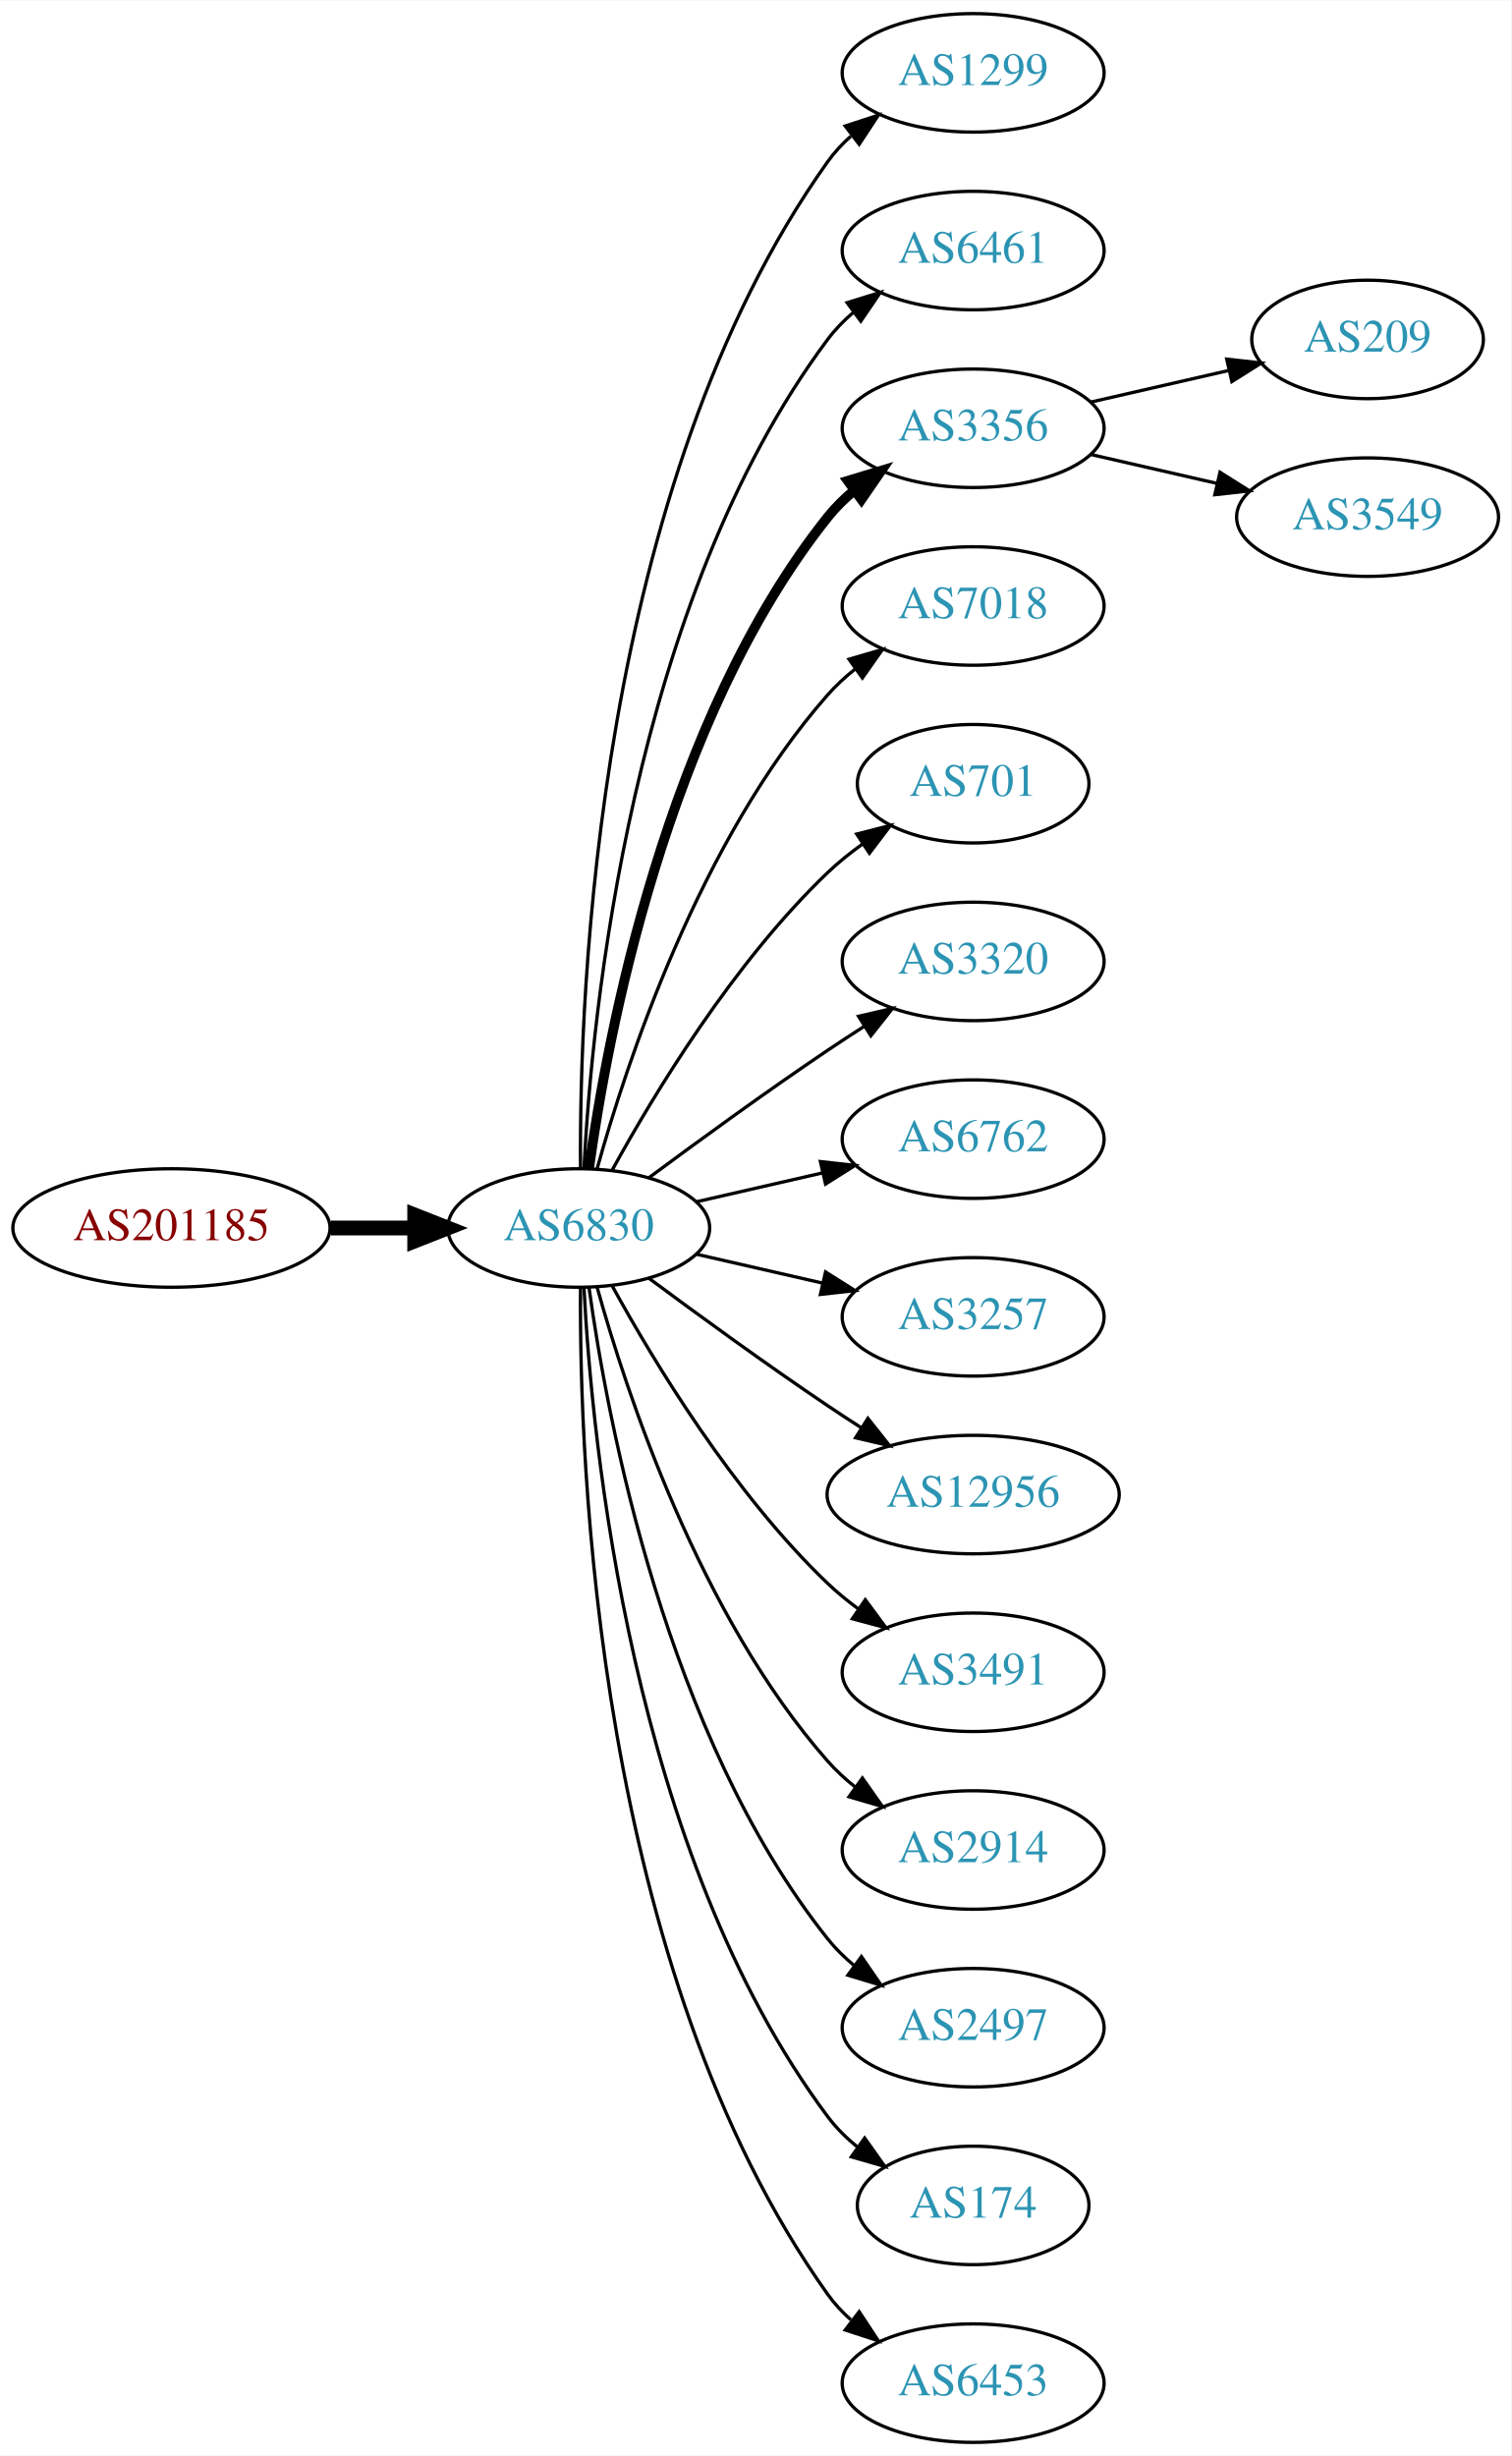
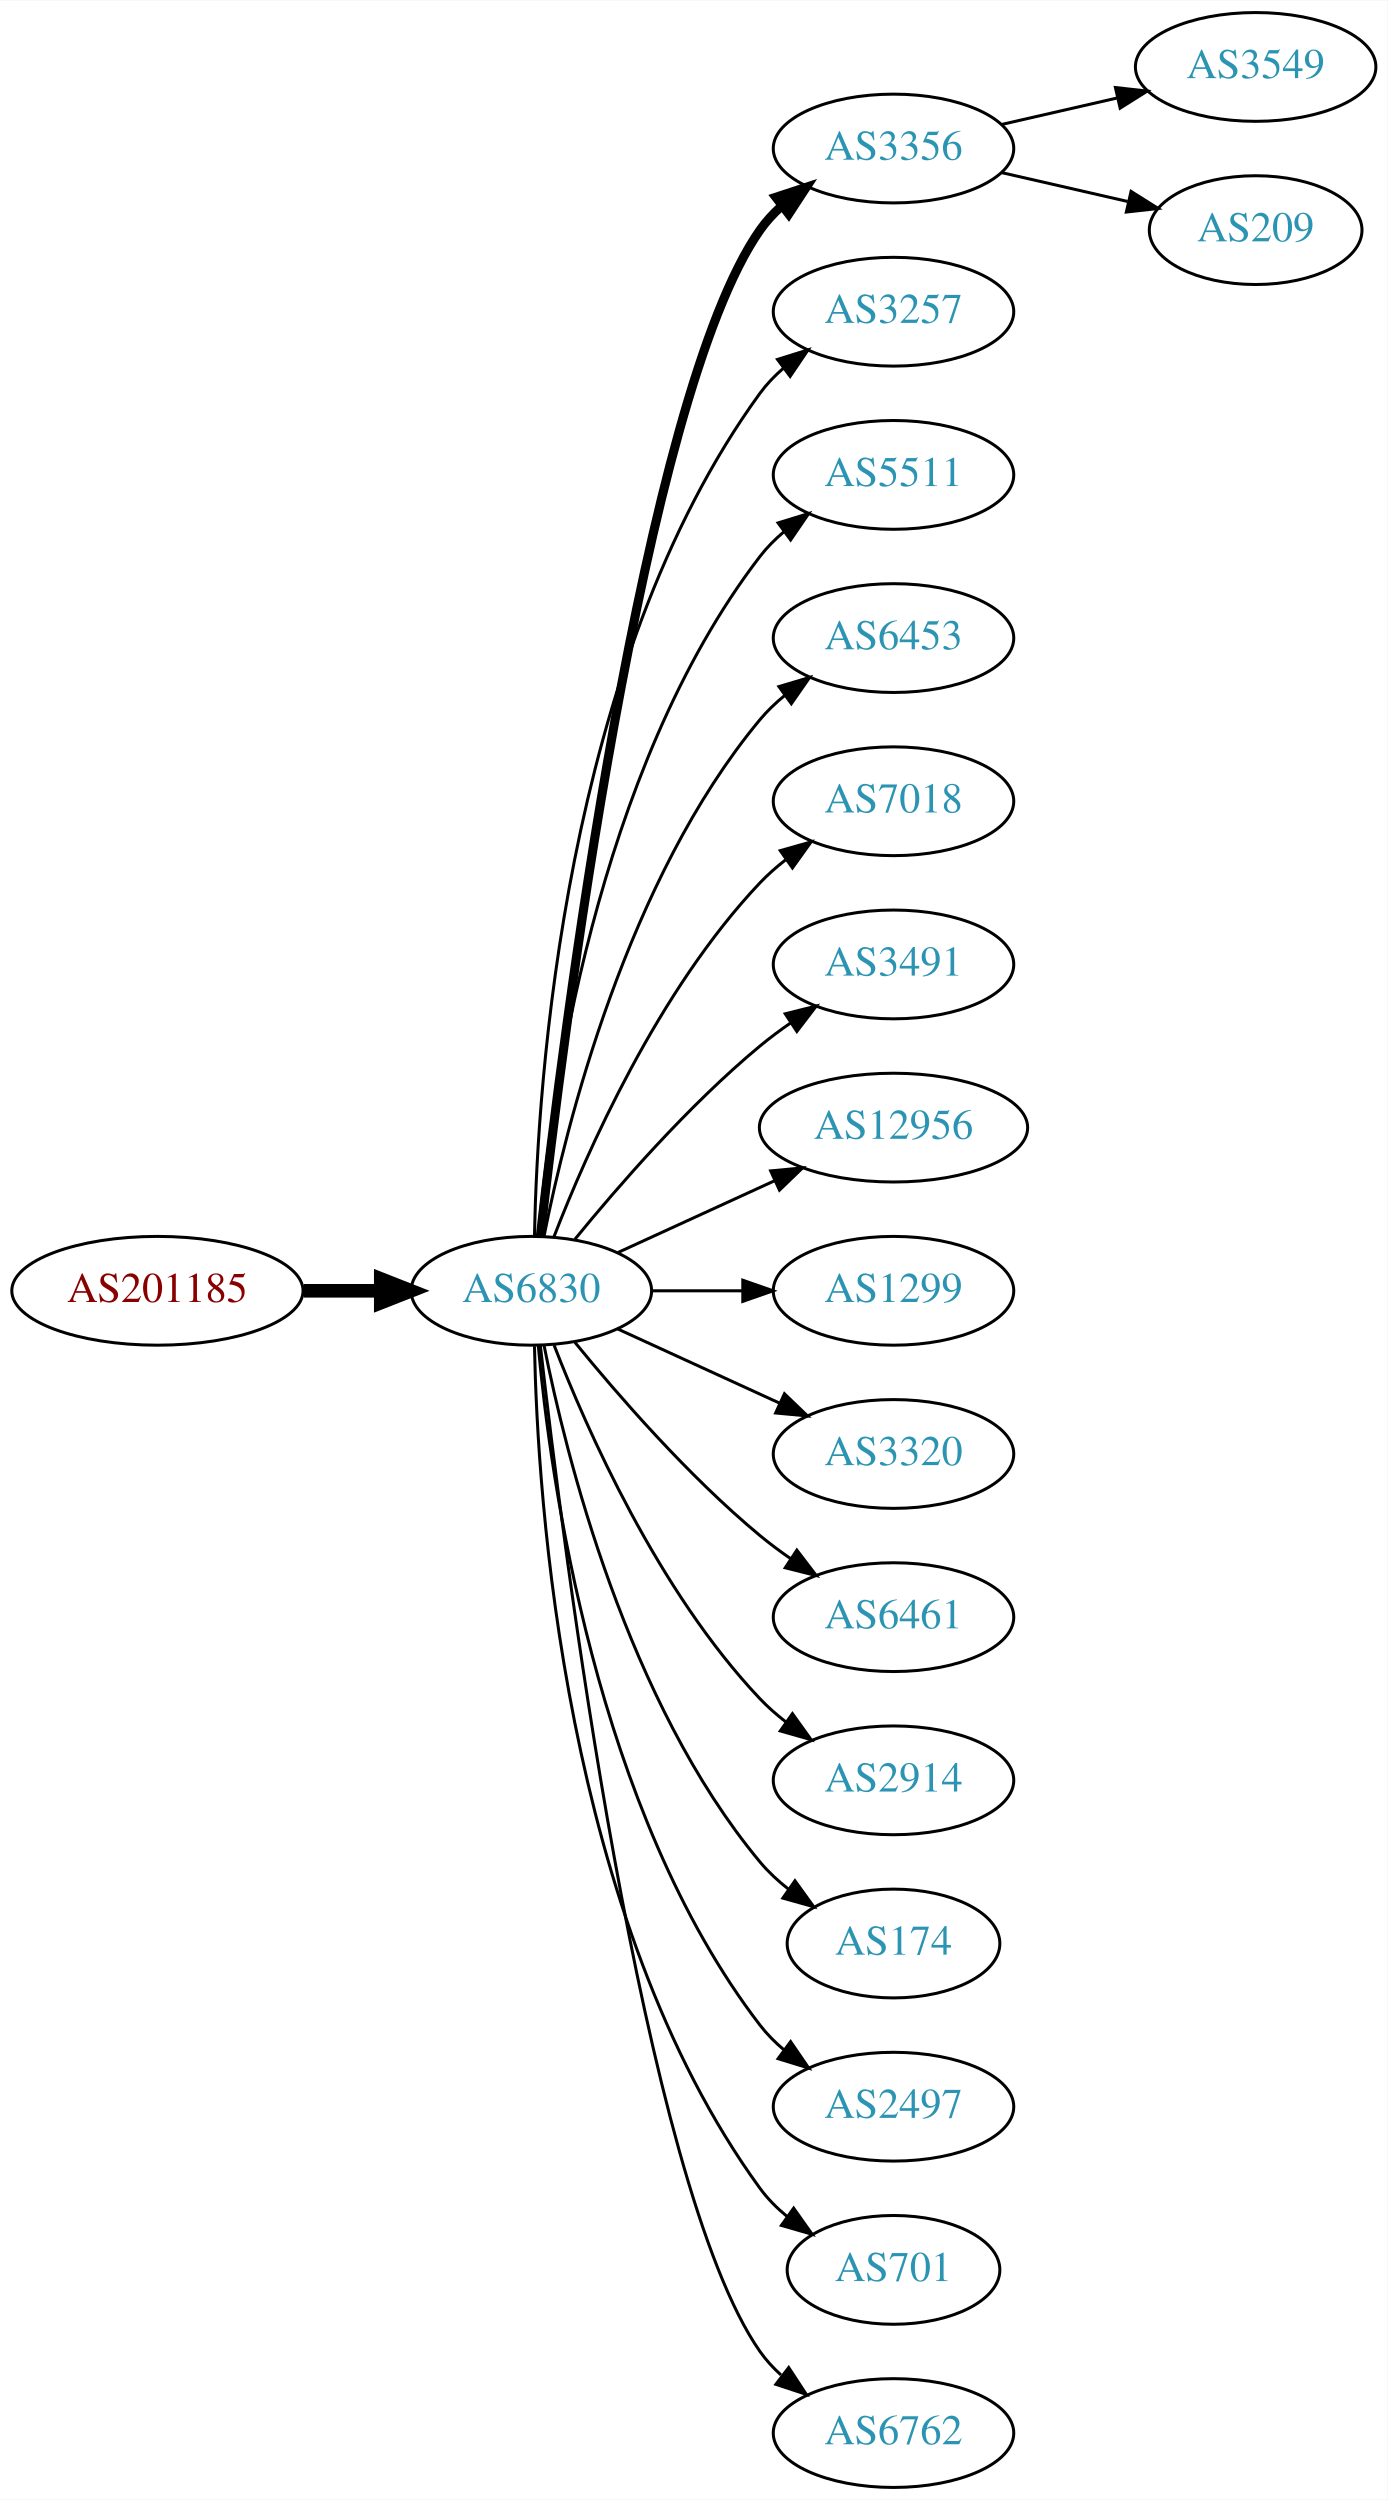
- <svg xmlns="http://www.w3.org/2000/svg" xmlns:xlink="http://www.w3.org/1999/xlink" width="459pt" height="746pt" viewBox="0.00 0.00 459.17 746.00">
-   <g id="graph0" class="graph" transform="scale(1 1) rotate(0) translate(4 742)">
-     <polygon fill="white" stroke="none" points="-4,4 -4,-742 455.17,-742 455.17,4 -4,4" />
+ <svg xmlns="http://www.w3.org/2000/svg" xmlns:xlink="http://www.w3.org/1999/xlink" width="459pt" height="827pt" viewBox="0.00 0.00 459.17 827.00">
+   <g id="graph0" class="graph" transform="scale(1 1) rotate(0) translate(4 823)">
+     <polygon fill="white" stroke="none" points="-4,4 -4,-823 455.17,-823 455.17,4 -4,4" />
    <g id="node1" class="node">
      <g id="a_node1">
        <a xlink:href="/asn/201185" xlink:title="AS201185 ~ Kapsch BusinessCom AG [AT]">
-           <ellipse fill="#ffffff" stroke="black" cx="48.096" cy="-369" rx="48.192" ry="18" />
-           <text text-anchor="middle" x="48.096" y="-365.3" font-family="Times,serif" font-size="14.00" fill="#880000">AS201185</text>
+           <ellipse fill="#ffffff" stroke="black" cx="48.096" cy="-396" rx="48.192" ry="18" />
+           <text text-anchor="middle" x="48.096" y="-392.3" font-family="Times,serif" font-size="14.00" fill="#880000">AS201185</text>
        </a>
      </g>
    </g>
    <g id="node2" class="node">
      <g id="a_node2">
        <a xlink:href="/asn/6830" xlink:title="AS6830 ~ LGI-UPC [AT]">
-           <ellipse fill="#ffffff" stroke="black" cx="171.838" cy="-369" rx="39.794" ry="18" />
-           <text text-anchor="middle" x="171.838" y="-365.3" font-family="Times,serif" font-size="14.00" fill="#2c94b3">AS6830</text>
+           <ellipse fill="#ffffff" stroke="black" cx="171.838" cy="-396" rx="39.794" ry="18" />
+           <text text-anchor="middle" x="171.838" y="-392.3" font-family="Times,serif" font-size="14.00" fill="#2c94b3">AS6830</text>
        </a>
      </g>
    </g>
    <g id="edge1" class="edge">
-       <path fill="none" stroke="black" stroke-width="4.5" d="M96.513,-369C104.867,-369 113.577,-369 121.969,-369" />
-       <polygon fill="black" stroke="black" stroke-width="4.5" points="122.004,-372.938 132.004,-369 122.004,-365.063 122.004,-372.938" />
+       <path fill="none" stroke="black" stroke-width="4.5" d="M96.513,-396C104.867,-396 113.577,-396 121.969,-396" />
+       <polygon fill="black" stroke="black" stroke-width="4.5" points="122.004,-399.938 132.004,-396 122.004,-392.063 122.004,-399.938" />
    </g>
    <g id="node3" class="node">
      <g id="a_node3">
-         <a xlink:href="/asn/1299" xlink:title="AS1299 ~ Telia Carrier [EU]">
-           <ellipse fill="#ffffff" stroke="black" cx="291.681" cy="-720" rx="39.794" ry="18" />
-           <text text-anchor="middle" x="291.681" y="-716.3" font-family="Times,serif" font-size="14.00" fill="#2c94b3">AS1299</text>
+         <a xlink:href="/asn/3356" xlink:title="AS3356 ~ Level 3 Parent, LLC [US]">
+           <ellipse fill="#ffffff" stroke="black" cx="291.681" cy="-774" rx="39.794" ry="18" />
+           <text text-anchor="middle" x="291.681" y="-770.3" font-family="Times,serif" font-size="14.00" fill="#2c94b3">AS3356</text>
        </a>
      </g>
    </g>
    <g id="edge2" class="edge">
-       <path fill="none" stroke="black" d="M172.387,-387.063C171.967,-439.503 177.121,-594.293 247.484,-693 249.486,-695.809 251.881,-698.388 254.502,-700.743" />
-       <polygon fill="black" stroke="black" points="252.807,-703.852 262.879,-707.139 257.055,-698.288 252.807,-703.852" />
+       <path fill="none" stroke="black" stroke-width="3" d="M174.808,-414.101C182.036,-477.928 208.714,-691.628 247.484,-747 249.463,-749.825 251.841,-752.416 254.451,-754.779" />
+       <polygon fill="black" stroke="black" stroke-width="3" points="252.744,-757.881 262.81,-761.188 257.003,-752.326 252.744,-757.881" />
    </g>
    <g id="node4" class="node">
      <g id="a_node4">
-         <a xlink:href="/asn/6461" xlink:title="AS6461 ~ Zayo Bandwidth [US]">
-           <ellipse fill="#ffffff" stroke="black" cx="291.681" cy="-666" rx="39.794" ry="18" />
-           <text text-anchor="middle" x="291.681" y="-662.3" font-family="Times,serif" font-size="14.00" fill="#2c94b3">AS6461</text>
+         <a xlink:href="/asn/3257" xlink:title="AS3257 ~ GTT [DE]">
+           <ellipse fill="#ffffff" stroke="black" cx="291.681" cy="-720" rx="39.794" ry="18" />
+           <text text-anchor="middle" x="291.681" y="-716.3" font-family="Times,serif" font-size="14.00" fill="#2c94b3">AS3257</text>
        </a>
      </g>
    </g>
    <g id="edge3" class="edge">
-       <path fill="none" stroke="black" d="M173.43,-387.023C175.806,-433.412 187.724,-558.893 247.484,-639 249.732,-642.013 252.424,-644.769 255.35,-647.272" />
-       <polygon fill="black" stroke="black" points="253.381,-650.169 263.502,-653.303 257.545,-644.542 253.381,-650.169" />
+       <path fill="none" stroke="black" d="M172.87,-414.337C173.843,-464.079 182.562,-603.806 247.484,-693 249.696,-696.039 252.364,-698.813 255.276,-701.326" />
+       <polygon fill="black" stroke="black" points="253.294,-704.214 263.407,-707.373 257.471,-698.597 253.294,-704.214" />
    </g>
    <g id="node5" class="node">
      <g id="a_node5">
-         <a xlink:href="/asn/3356" xlink:title="AS3356 ~ Level 3 Parent, LLC [US]">
-           <ellipse fill="#ffffff" stroke="black" cx="291.681" cy="-612" rx="39.794" ry="18" />
-           <text text-anchor="middle" x="291.681" y="-608.3" font-family="Times,serif" font-size="14.00" fill="#2c94b3">AS3356</text>
+         <a xlink:href="/asn/5511" xlink:title="AS5511 ~ Orange S.A. [FR]">
+           <ellipse fill="#ffffff" stroke="black" cx="291.681" cy="-666" rx="39.794" ry="18" />
+           <text text-anchor="middle" x="291.681" y="-662.3" font-family="Times,serif" font-size="14.00" fill="#2c94b3">AS5511</text>
        </a>
      </g>
    </g>
    <g id="edge4" class="edge">
-       <path fill="none" stroke="black" stroke-width="3" d="M174.977,-387.17C180.477,-426.974 198.303,-523.233 247.484,-585 249.826,-587.94 252.58,-590.649 255.546,-593.121" />
-       <polygon fill="black" stroke="black" stroke-width="3" points="253.611,-596.042 263.752,-599.11 257.738,-590.388 253.611,-596.042" />
+       <path fill="none" stroke="black" d="M174.122,-414.117C178.02,-457.332 193.037,-568.131 247.484,-639 249.774,-641.981 252.494,-644.716 255.439,-647.205" />
+       <polygon fill="black" stroke="black" points="253.485,-650.113 263.615,-653.218 257.633,-644.473 253.485,-650.113" />
    </g>
    <g id="node6" class="node">
      <g id="a_node6">
+         <a xlink:href="/asn/6453" xlink:title="AS6453 ~ TATA COMMUNICATIONS (AMERICA) INC [US]">
+           <ellipse fill="#ffffff" stroke="black" cx="291.681" cy="-612" rx="39.794" ry="18" />
+           <text text-anchor="middle" x="291.681" y="-608.3" font-family="Times,serif" font-size="14.00" fill="#2c94b3">AS6453</text>
+         </a>
+       </g>
+     </g>
+     <g id="edge5" class="edge">
+       <path fill="none" stroke="black" d="M176.037,-414.073C183.2,-450.141 203.474,-532.125 247.484,-585 249.889,-587.889 252.686,-590.563 255.678,-593.013" />
+       <polygon fill="black" stroke="black" points="253.766,-595.95 263.921,-598.973 257.868,-590.277 253.766,-595.95" />
+     </g>
+     <g id="node7" class="node">
+       <g id="a_node7">
        <a xlink:href="/asn/7018" xlink:title="AS7018 ~ AT&amp;T Services, Inc. [US]">
          <ellipse fill="#ffffff" stroke="black" cx="291.681" cy="-558" rx="39.794" ry="18" />
          <text text-anchor="middle" x="291.681" y="-554.3" font-family="Times,serif" font-size="14.00" fill="#2c94b3">AS7018</text>
        </a>
      </g>
    </g>
-     <g id="edge5" class="edge">
-       <path fill="none" stroke="black" d="M177.411,-386.946C186.317,-418.995 208.601,-486.842 247.484,-531 249.968,-533.821 252.818,-536.449 255.844,-538.871" />
-       <polygon fill="black" stroke="black" points="253.961,-541.828 264.133,-544.791 258.029,-536.131 253.961,-541.828" />
-     </g>
-     <g id="node7" class="node">
-       <g id="a_node7">
-         <a xlink:href="/asn/701" xlink:title="AS701 ~ UUNET [US]">
-           <ellipse fill="#ffffff" stroke="black" cx="291.681" cy="-504" rx="35.194" ry="18" />
-           <text text-anchor="middle" x="291.681" y="-500.3" font-family="Times,serif" font-size="14.00" fill="#2c94b3">AS701</text>
-         </a>
-       </g>
-     </g>
    <g id="edge6" class="edge">
-       <path fill="none" stroke="black" d="M182.079,-386.713C194.625,-409.561 218.802,-449.611 247.484,-477 250.738,-480.107 254.405,-483.046 258.192,-485.76" />
-       <polygon fill="black" stroke="black" points="256.294,-488.701 266.56,-491.322 260.169,-482.872 256.294,-488.701" />
+       <path fill="none" stroke="black" d="M179.361,-413.994C190.112,-441.728 213.769,-495.429 247.484,-531 250.07,-533.728 252.988,-536.294 256.056,-538.677" />
+       <polygon fill="black" stroke="black" points="254.21,-541.658 264.404,-544.543 258.234,-535.93 254.21,-541.658" />
    </g>
    <g id="node8" class="node">
      <g id="a_node8">
-         <a xlink:href="/asn/3320" xlink:title="AS3320 ~ DTAG [DE]">
-           <ellipse fill="#ffffff" stroke="black" cx="291.681" cy="-450" rx="39.794" ry="18" />
-           <text text-anchor="middle" x="291.681" y="-446.3" font-family="Times,serif" font-size="14.00" fill="#2c94b3">AS3320</text>
+         <a xlink:href="/asn/3491" xlink:title="AS3491 ~ PCCW Global, Inc. [US]">
+           <ellipse fill="#ffffff" stroke="black" cx="291.681" cy="-504" rx="39.794" ry="18" />
+           <text text-anchor="middle" x="291.681" y="-500.3" font-family="Times,serif" font-size="14.00" fill="#2c94b3">AS3491</text>
        </a>
      </g>
    </g>
    <g id="edge7" class="edge">
-       <path fill="none" stroke="black" d="M193.168,-384.277C208.031,-395.304 228.775,-410.407 247.484,-423 251.033,-425.389 254.784,-427.839 258.532,-430.242" />
-       <polygon fill="black" stroke="black" points="256.858,-433.325 267.181,-435.712 260.6,-427.409 256.858,-433.325" />
+       <path fill="none" stroke="black" d="M186.257,-413.065C200.372,-430.375 223.786,-457.345 247.484,-477 250.701,-479.668 254.201,-482.27 257.772,-484.741" />
+       <polygon fill="black" stroke="black" points="255.85,-487.666 266.128,-490.236 259.695,-481.817 255.85,-487.666" />
    </g>
    <g id="node9" class="node">
      <g id="a_node9">
-         <a xlink:href="/asn/6762" xlink:title="AS6762 ~ TELECOM ITALIA SPARKLE S.p.A. [IT]">
-           <ellipse fill="#ffffff" stroke="black" cx="291.681" cy="-396" rx="39.794" ry="18" />
-           <text text-anchor="middle" x="291.681" y="-392.3" font-family="Times,serif" font-size="14.00" fill="#2c94b3">AS6762</text>
+         <a xlink:href="/asn/12956" xlink:title="AS12956 ~ TELXIUS [ES]">
+           <ellipse fill="#ffffff" stroke="black" cx="291.681" cy="-450" rx="44.393" ry="18" />
+           <text text-anchor="middle" x="291.681" y="-446.3" font-family="Times,serif" font-size="14.00" fill="#2c94b3">AS12956</text>
        </a>
      </g>
    </g>
    <g id="edge8" class="edge">
-       <path fill="none" stroke="black" d="M207.557,-376.955C219.557,-379.704 233.178,-382.825 245.871,-385.733" />
-       <polygon fill="black" stroke="black" points="245.273,-389.187 255.802,-388.009 246.836,-382.364 245.273,-389.187" />
+       <path fill="none" stroke="black" d="M200.467,-408.661C215.965,-415.762 235.531,-424.728 252.478,-432.494" />
+       <polygon fill="black" stroke="black" points="251.031,-435.681 261.58,-436.665 253.948,-429.317 251.031,-435.681" />
    </g>
    <g id="node10" class="node">
      <g id="a_node10">
-         <a xlink:href="/asn/3257" xlink:title="AS3257 ~ GTT [DE]">
-           <ellipse fill="#ffffff" stroke="black" cx="291.681" cy="-342" rx="39.794" ry="18" />
-           <text text-anchor="middle" x="291.681" y="-338.3" font-family="Times,serif" font-size="14.00" fill="#2c94b3">AS3257</text>
+         <a xlink:href="/asn/1299" xlink:title="AS1299 ~ Telia Carrier [EU]">
+           <ellipse fill="#ffffff" stroke="black" cx="291.681" cy="-396" rx="39.794" ry="18" />
+           <text text-anchor="middle" x="291.681" y="-392.3" font-family="Times,serif" font-size="14.00" fill="#2c94b3">AS1299</text>
        </a>
      </g>
    </g>
    <g id="edge9" class="edge">
-       <path fill="none" stroke="black" d="M207.557,-361.045C219.557,-358.296 233.178,-355.175 245.871,-352.267" />
-       <polygon fill="black" stroke="black" points="246.836,-355.636 255.802,-349.991 245.273,-348.813 246.836,-355.636" />
+       <path fill="none" stroke="black" d="M211.751,-396C221.304,-396 231.654,-396 241.616,-396" />
+       <polygon fill="black" stroke="black" points="241.809,-399.5 251.809,-396 241.809,-392.5 241.809,-399.5" />
    </g>
    <g id="node11" class="node">
      <g id="a_node11">
-         <a xlink:href="/asn/12956" xlink:title="AS12956 ~ TELXIUS [ES]">
-           <ellipse fill="#ffffff" stroke="black" cx="291.681" cy="-288" rx="44.393" ry="18" />
-           <text text-anchor="middle" x="291.681" y="-284.3" font-family="Times,serif" font-size="14.00" fill="#2c94b3">AS12956</text>
+         <a xlink:href="/asn/3320" xlink:title="AS3320 ~ DTAG [DE]">
+           <ellipse fill="#ffffff" stroke="black" cx="291.681" cy="-342" rx="39.794" ry="18" />
+           <text text-anchor="middle" x="291.681" y="-338.3" font-family="Times,serif" font-size="14.00" fill="#2c94b3">AS3320</text>
        </a>
      </g>
    </g>
    <g id="edge10" class="edge">
-       <path fill="none" stroke="black" d="M193.168,-353.723C208.031,-342.696 228.775,-327.593 247.484,-315 250.774,-312.785 254.237,-310.518 257.711,-308.285" />
-       <polygon fill="black" stroke="black" points="259.708,-311.163 266.279,-302.852 255.959,-305.252 259.708,-311.163" />
+       <path fill="none" stroke="black" d="M200.467,-383.339C216.424,-376.027 236.694,-366.739 253.977,-358.819" />
+       <polygon fill="black" stroke="black" points="255.592,-361.929 263.225,-354.581 252.676,-355.565 255.592,-361.929" />
    </g>
    <g id="node12" class="node">
      <g id="a_node12">
-         <a xlink:href="/asn/3491" xlink:title="AS3491 ~ PCCW Global, Inc. [US]">
-           <ellipse fill="#ffffff" stroke="black" cx="291.681" cy="-234" rx="39.794" ry="18" />
-           <text text-anchor="middle" x="291.681" y="-230.3" font-family="Times,serif" font-size="14.00" fill="#2c94b3">AS3491</text>
+         <a xlink:href="/asn/6461" xlink:title="AS6461 ~ Zayo Bandwidth [US]">
+           <ellipse fill="#ffffff" stroke="black" cx="291.681" cy="-288" rx="39.794" ry="18" />
+           <text text-anchor="middle" x="291.681" y="-284.3" font-family="Times,serif" font-size="14.00" fill="#2c94b3">AS6461</text>
        </a>
      </g>
    </g>
    <g id="edge11" class="edge">
-       <path fill="none" stroke="black" d="M182.079,-351.287C194.625,-328.439 218.802,-288.389 247.484,-261 250.353,-258.261 253.542,-255.653 256.851,-253.215" />
-       <polygon fill="black" stroke="black" points="258.914,-256.044 265.21,-247.523 254.974,-250.258 258.914,-256.044" />
+       <path fill="none" stroke="black" d="M186.257,-378.935C200.372,-361.625 223.786,-334.655 247.484,-315 250.701,-312.332 254.201,-309.73 257.772,-307.259" />
+       <polygon fill="black" stroke="black" points="259.695,-310.183 266.128,-301.764 255.85,-304.334 259.695,-310.183" />
    </g>
    <g id="node13" class="node">
      <g id="a_node13">
        <a xlink:href="/asn/2914" xlink:title="AS2914 ~ NTT America, Inc. [US]">
-           <ellipse fill="#ffffff" stroke="black" cx="291.681" cy="-180" rx="39.794" ry="18" />
-           <text text-anchor="middle" x="291.681" y="-176.3" font-family="Times,serif" font-size="14.00" fill="#2c94b3">AS2914</text>
+           <ellipse fill="#ffffff" stroke="black" cx="291.681" cy="-234" rx="39.794" ry="18" />
+           <text text-anchor="middle" x="291.681" y="-230.3" font-family="Times,serif" font-size="14.00" fill="#2c94b3">AS2914</text>
        </a>
      </g>
    </g>
    <g id="edge12" class="edge">
-       <path fill="none" stroke="black" d="M177.411,-351.054C186.317,-319.005 208.601,-251.158 247.484,-207 249.968,-204.179 252.818,-201.551 255.844,-199.129" />
-       <polygon fill="black" stroke="black" points="258.029,-201.869 264.133,-193.209 253.961,-196.172 258.029,-201.869" />
+       <path fill="none" stroke="black" d="M179.361,-378.006C190.112,-350.272 213.769,-296.571 247.484,-261 250.07,-258.272 252.988,-255.706 256.056,-253.323" />
+       <polygon fill="black" stroke="black" points="258.234,-256.07 264.404,-247.457 254.21,-250.342 258.234,-256.07" />
    </g>
    <g id="node14" class="node">
      <g id="a_node14">
+         <a xlink:href="/asn/174" xlink:title="AS174 ~ Cogent Communications [US]">
+           <ellipse fill="#ffffff" stroke="black" cx="291.681" cy="-180" rx="35.194" ry="18" />
+           <text text-anchor="middle" x="291.681" y="-176.3" font-family="Times,serif" font-size="14.00" fill="#2c94b3">AS174</text>
+         </a>
+       </g>
+     </g>
+     <g id="edge13" class="edge">
+       <path fill="none" stroke="black" d="M176.037,-377.927C183.2,-341.859 203.474,-259.875 247.484,-207 250.221,-203.712 253.466,-200.702 256.93,-197.983" />
+       <polygon fill="black" stroke="black" points="259.066,-200.761 265.271,-192.173 255.065,-195.017 259.066,-200.761" />
+     </g>
+     <g id="node15" class="node">
+       <g id="a_node15">
        <a xlink:href="/asn/2497" xlink:title="AS2497 ~ Internet Initiative Japan Inc. [JP]">
          <ellipse fill="#ffffff" stroke="black" cx="291.681" cy="-126" rx="39.794" ry="18" />
          <text text-anchor="middle" x="291.681" y="-122.3" font-family="Times,serif" font-size="14.00" fill="#2c94b3">AS2497</text>
        </a>
      </g>
    </g>
-     <g id="edge13" class="edge">
-       <path fill="none" stroke="black" d="M174.977,-350.83C180.477,-311.026 198.303,-214.767 247.484,-153 249.826,-150.06 252.58,-147.351 255.546,-144.879" />
-       <polygon fill="black" stroke="black" points="257.738,-147.612 263.752,-138.89 253.611,-141.958 257.738,-147.612" />
-     </g>
-     <g id="node15" class="node">
-       <g id="a_node15">
-         <a xlink:href="/asn/174" xlink:title="AS174 ~ Cogent Communications [US]">
-           <ellipse fill="#ffffff" stroke="black" cx="291.681" cy="-72" rx="35.194" ry="18" />
-           <text text-anchor="middle" x="291.681" y="-68.3" font-family="Times,serif" font-size="14.00" fill="#2c94b3">AS174</text>
-         </a>
-       </g>
-     </g>
    <g id="edge14" class="edge">
-       <path fill="none" stroke="black" d="M173.43,-350.977C175.806,-304.588 187.724,-179.107 247.484,-99 250.043,-95.571 253.176,-92.474 256.577,-89.705" />
-       <polygon fill="black" stroke="black" points="258.716,-92.479 264.85,-83.841 254.668,-86.769 258.716,-92.479" />
+       <path fill="none" stroke="black" d="M174.122,-377.883C178.02,-334.668 193.037,-223.869 247.484,-153 249.774,-150.019 252.494,-147.284 255.439,-144.795" />
+       <polygon fill="black" stroke="black" points="257.633,-147.527 263.615,-138.782 253.485,-141.887 257.633,-147.527" />
    </g>
    <g id="node16" class="node">
      <g id="a_node16">
-         <a xlink:href="/asn/6453" xlink:title="AS6453 ~ TATA COMMUNICATIONS (AMERICA) INC [US]">
-           <ellipse fill="#ffffff" stroke="black" cx="291.681" cy="-18" rx="39.794" ry="18" />
-           <text text-anchor="middle" x="291.681" y="-14.3" font-family="Times,serif" font-size="14.00" fill="#2c94b3">AS6453</text>
+         <a xlink:href="/asn/701" xlink:title="AS701 ~ UUNET [US]">
+           <ellipse fill="#ffffff" stroke="black" cx="291.681" cy="-72" rx="35.194" ry="18" />
+           <text text-anchor="middle" x="291.681" y="-68.3" font-family="Times,serif" font-size="14.00" fill="#2c94b3">AS701</text>
        </a>
      </g>
    </g>
    <g id="edge15" class="edge">
-       <path fill="none" stroke="black" d="M172.387,-350.937C171.967,-298.497 177.121,-143.707 247.484,-45 249.486,-42.191 251.881,-39.612 254.502,-37.257" />
-       <polygon fill="black" stroke="black" points="257.055,-39.712 262.879,-30.861 252.807,-34.148 257.055,-39.712" />
+       <path fill="none" stroke="black" d="M172.87,-377.663C173.843,-327.921 182.562,-188.194 247.484,-99 250.002,-95.541 253.111,-92.425 256.497,-89.647" />
+       <polygon fill="black" stroke="black" points="258.636,-92.42 264.755,-83.771 254.578,-86.716 258.636,-92.42" />
    </g>
    <g id="node17" class="node">
      <g id="a_node17">
-         <a xlink:href="/asn/209" xlink:title="AS209 ~ CenturyLink Communications, LLC [US]">
-           <ellipse fill="#ffffff" stroke="black" cx="411.523" cy="-639" rx="35.194" ry="18" />
-           <text text-anchor="middle" x="411.523" y="-635.3" font-family="Times,serif" font-size="14.00" fill="#2c94b3">AS209</text>
+         <a xlink:href="/asn/6762" xlink:title="AS6762 ~ TELECOM ITALIA SPARKLE S.p.A. [IT]">
+           <ellipse fill="#ffffff" stroke="black" cx="291.681" cy="-18" rx="39.794" ry="18" />
+           <text text-anchor="middle" x="291.681" y="-14.3" font-family="Times,serif" font-size="14.00" fill="#2c94b3">AS6762</text>
        </a>
      </g>
    </g>
    <g id="edge16" class="edge">
-       <path fill="none" stroke="black" d="M327.4,-619.955C340.492,-622.955 355.514,-626.396 369.155,-629.522" />
-       <polygon fill="black" stroke="black" points="368.733,-633.016 379.262,-631.838 370.297,-626.193 368.733,-633.016" />
+       <path fill="none" stroke="black" d="M174.808,-377.899C182.036,-314.072 208.714,-100.372 247.484,-45 249.463,-42.175 251.841,-39.584 254.451,-37.221" />
+       <polygon fill="black" stroke="black" points="257.003,-39.674 262.81,-30.812 252.744,-34.119 257.003,-39.674" />
    </g>
    <g id="node18" class="node">
      <g id="a_node18">
        <a xlink:href="/asn/3549" xlink:title="AS3549 ~ Level 3 Parent, LLC [US]">
-           <ellipse fill="#ffffff" stroke="black" cx="411.523" cy="-585" rx="39.794" ry="18" />
-           <text text-anchor="middle" x="411.523" y="-581.3" font-family="Times,serif" font-size="14.00" fill="#2c94b3">AS3549</text>
+           <ellipse fill="#ffffff" stroke="black" cx="411.523" cy="-801" rx="39.794" ry="18" />
+           <text text-anchor="middle" x="411.523" y="-797.3" font-family="Times,serif" font-size="14.00" fill="#2c94b3">AS3549</text>
        </a>
      </g>
    </g>
    <g id="edge17" class="edge">
-       <path fill="none" stroke="black" d="M327.4,-604.045C339.4,-601.296 353.021,-598.175 365.713,-595.267" />
-       <polygon fill="black" stroke="black" points="366.679,-598.636 375.645,-592.991 365.116,-591.813 366.679,-598.636" />
+       <path fill="none" stroke="black" d="M327.4,-781.955C339.4,-784.704 353.021,-787.825 365.713,-790.733" />
+       <polygon fill="black" stroke="black" points="365.116,-794.187 375.645,-793.009 366.679,-787.364 365.116,-794.187" />
+     </g>
+     <g id="node19" class="node">
+       <g id="a_node19">
+         <a xlink:href="/asn/209" xlink:title="AS209 ~ CenturyLink Communications, LLC [US]">
+           <ellipse fill="#ffffff" stroke="black" cx="411.523" cy="-747" rx="35.194" ry="18" />
+           <text text-anchor="middle" x="411.523" y="-743.3" font-family="Times,serif" font-size="14.00" fill="#2c94b3">AS209</text>
+         </a>
+       </g>
+     </g>
+     <g id="edge18" class="edge">
+       <path fill="none" stroke="black" d="M327.4,-766.045C340.492,-763.045 355.514,-759.604 369.155,-756.478" />
+       <polygon fill="black" stroke="black" points="370.297,-759.807 379.262,-754.162 368.733,-752.984 370.297,-759.807" />
    </g>
  </g>
</svg>
